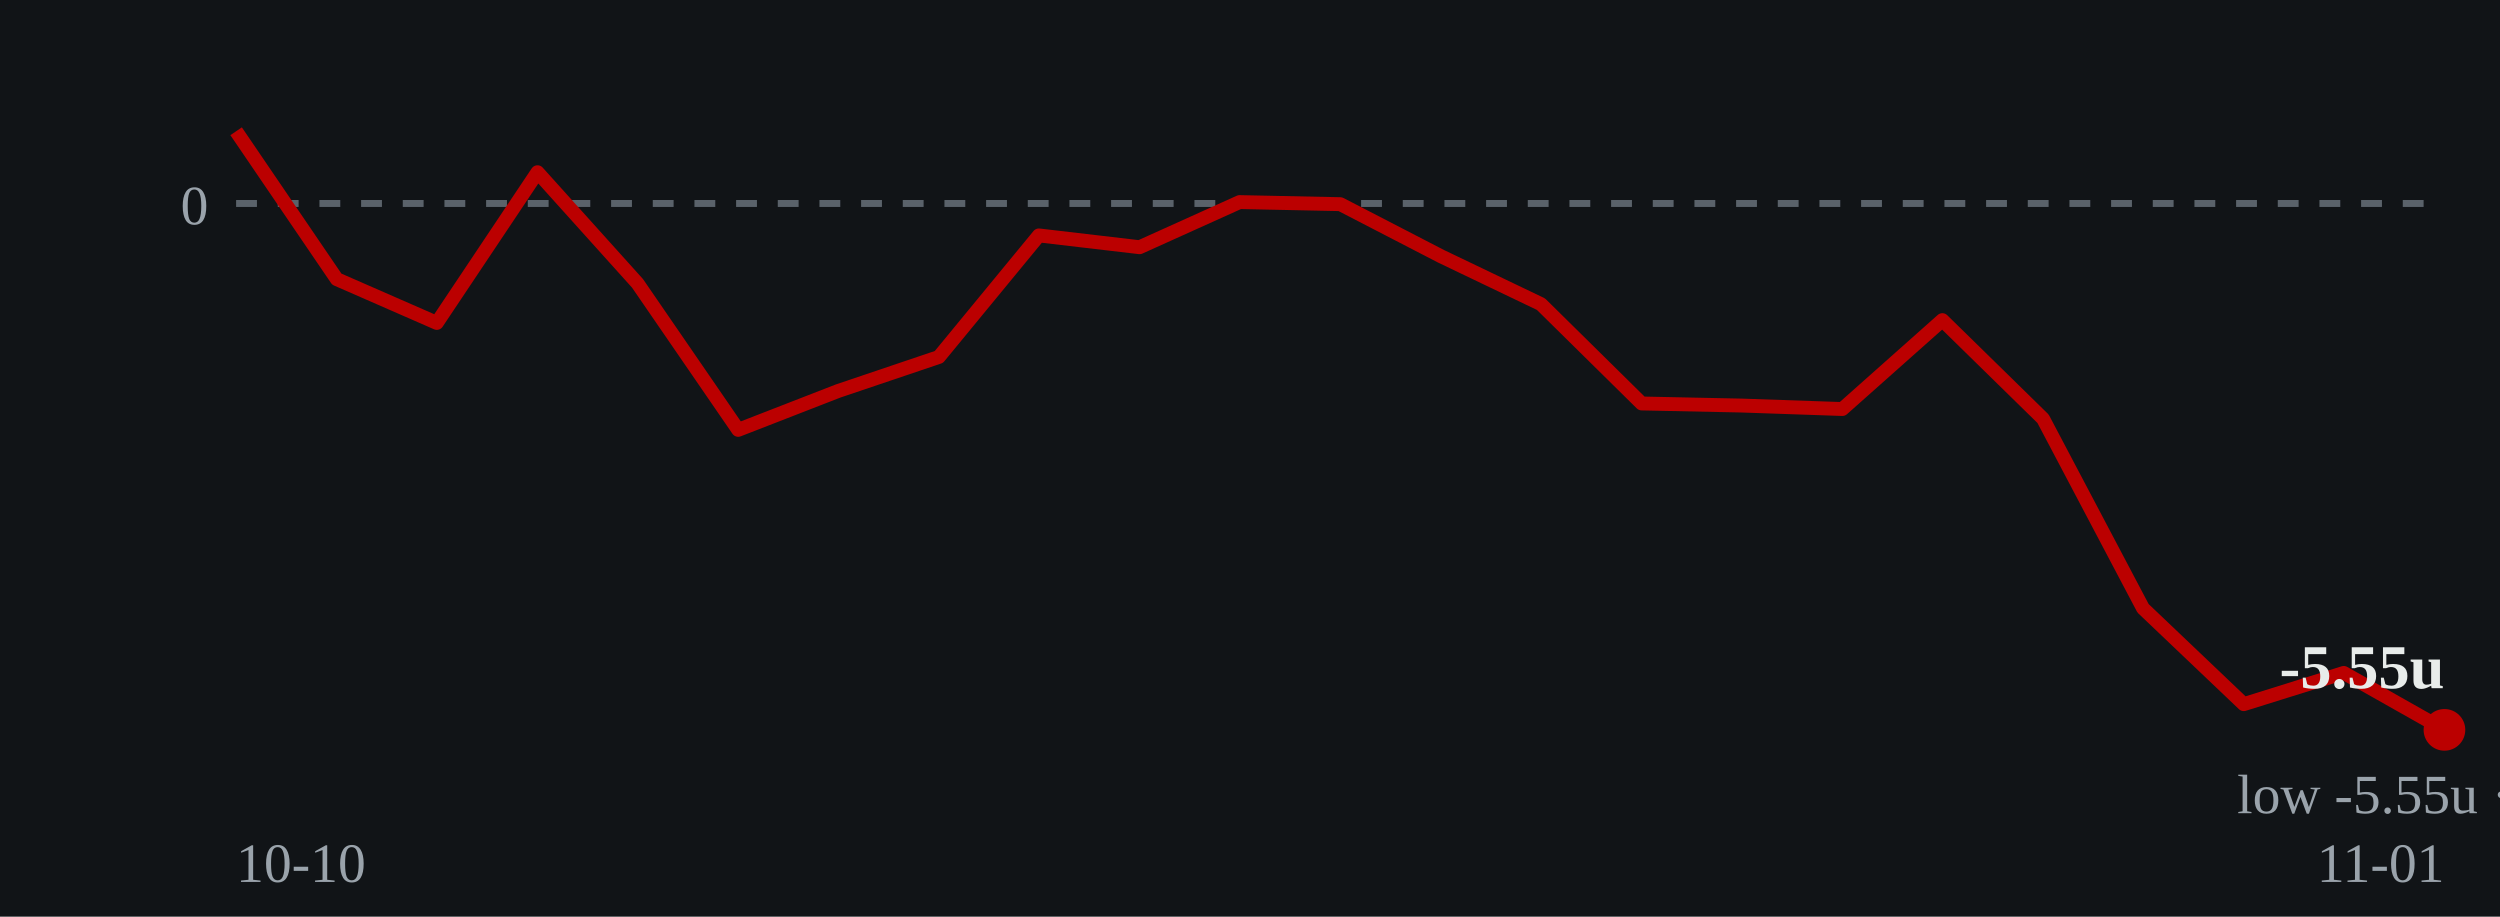
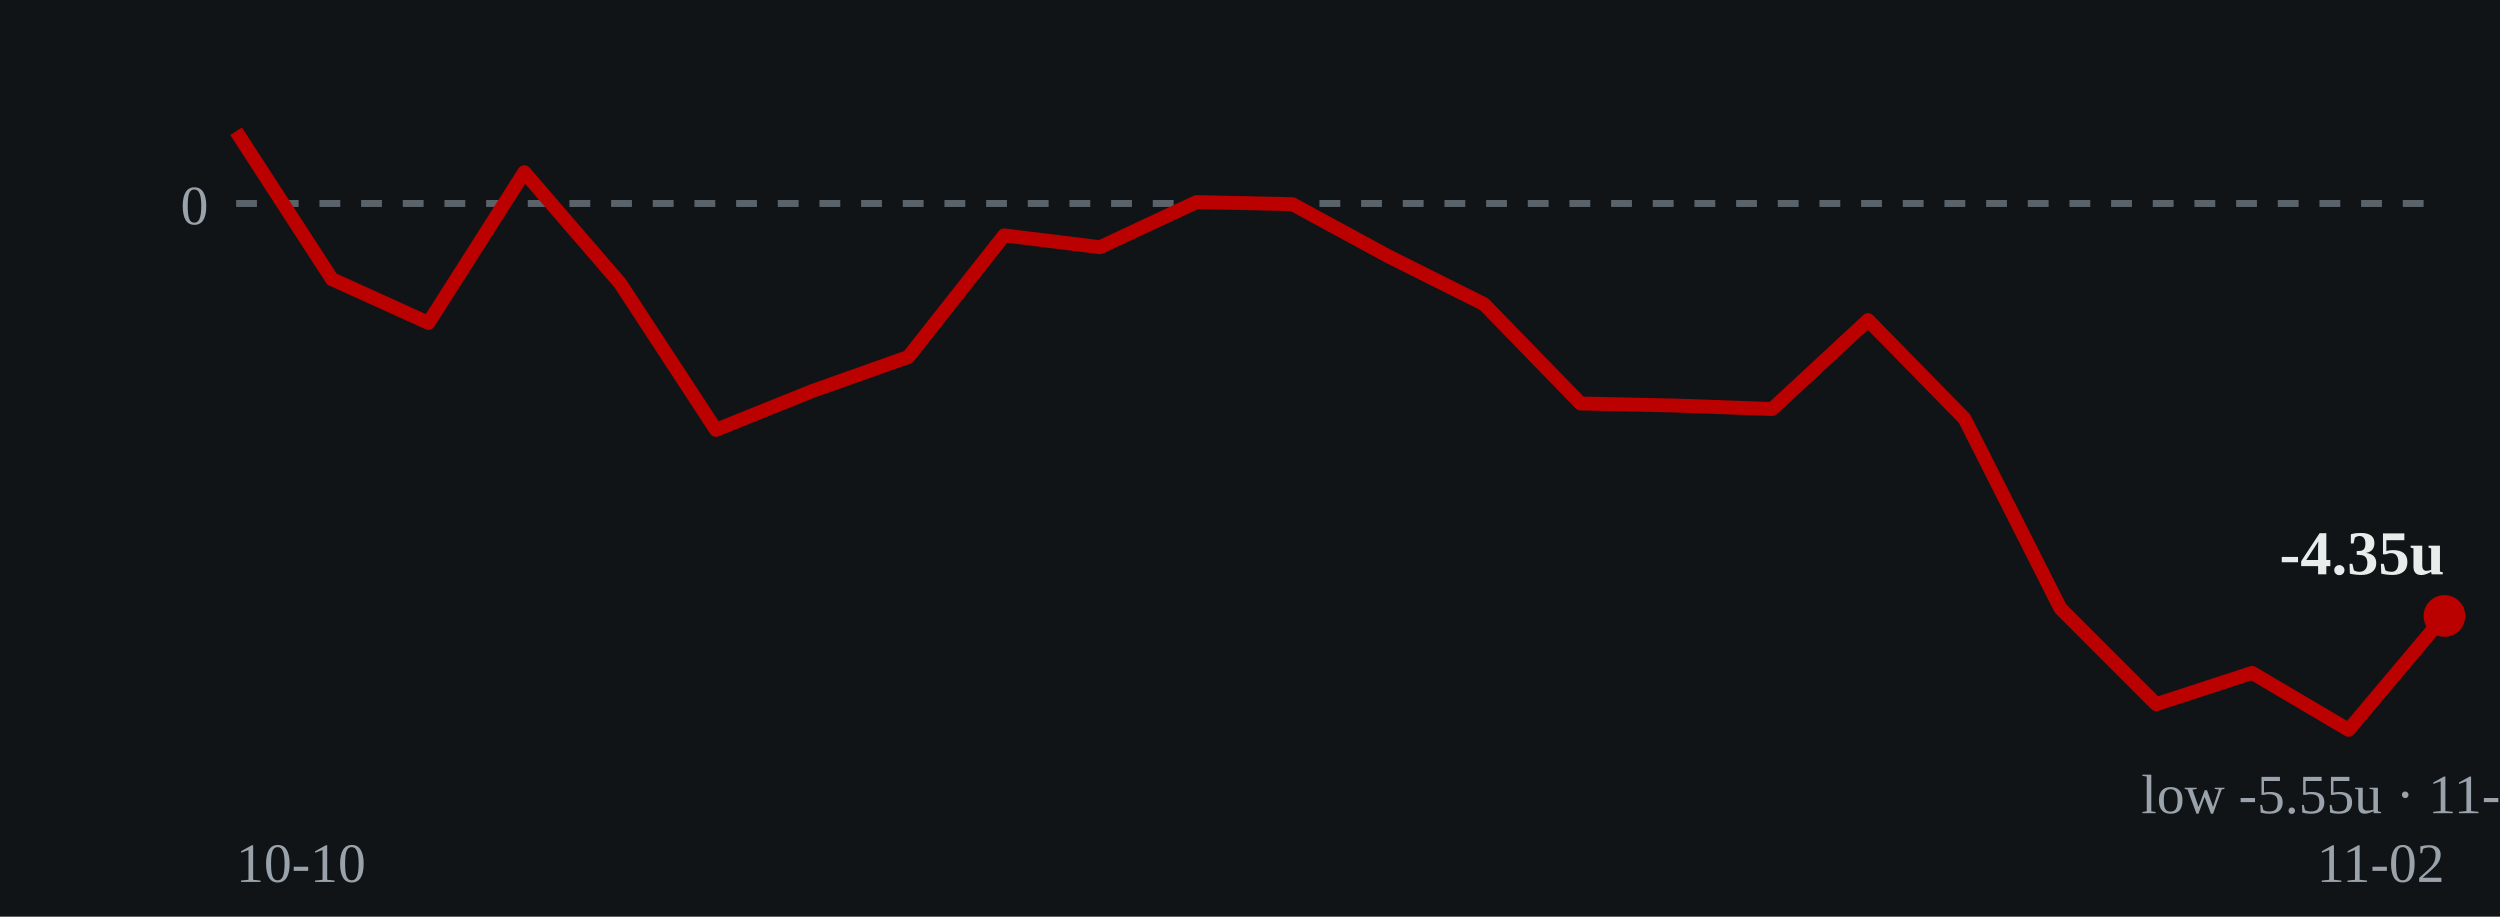
- <svg xmlns="http://www.w3.org/2000/svg" viewBox="0 0 360 132" role="img" aria-label="Cumulative units over time: ends at -5.55 units on 2026-11-01">
+ <svg xmlns="http://www.w3.org/2000/svg" viewBox="0 0 360 132" role="img" aria-label="Cumulative units over time: ends at -4.35 units on 2026-11-02">
  <rect width="360" height="132" fill="#111417" />
  <line x1="34" y1="29.3" x2="352" y2="29.3" stroke="#5a626a" stroke-width="1" stroke-dasharray="3 3" />
  <text x="30" y="32.3" fill="#9aa3ab" font-size="8" text-anchor="end">0</text>
-   <polyline points="34.0,18.9 48.5,40.2 62.9,46.5 77.4,24.8 91.8,40.8 106.3,61.9 120.7,56.3 135.2,51.4 149.6,33.9 164.1,35.6 178.5,29.1 193.0,29.4 207.5,36.9 221.9,43.8 236.4,58.1 250.8,58.4 265.3,58.9 279.7,46.1 294.2,60.3 308.6,87.6 323.1,101.4 337.5,96.9 352.0,105.1" fill="none" stroke="#bb0000" stroke-width="2" stroke-linejoin="round" />
-   <circle cx="352.0" cy="105.1" r="3" fill="#bb0000" />
-   <text x="352.0" y="99.1" fill="#e8ecea" font-size="9" font-weight="bold" text-anchor="end">-5.55u</text>
-   <text x="352.0" y="117.1" fill="#9aa3ab" font-size="8" text-anchor="middle">low -5.55u · 11-01</text>
+   <polyline points="34.0,18.9 47.8,40.2 61.7,46.5 75.5,24.8 89.3,40.8 103.1,61.9 117.0,56.3 130.8,51.4 144.6,33.9 158.4,35.6 172.3,29.1 186.1,29.4 199.9,36.9 213.7,43.8 227.6,58.1 241.4,58.4 255.2,58.9 269.0,46.1 282.9,60.3 296.7,87.6 310.5,101.4 324.3,96.9 338.2,105.1 352.0,88.7" fill="none" stroke="#bb0000" stroke-width="2" stroke-linejoin="round" />
+   <circle cx="352.0" cy="88.7" r="3" fill="#bb0000" />
+   <text x="352.0" y="82.7" fill="#e8ecea" font-size="9" font-weight="bold" text-anchor="end">-4.35u</text>
+   <text x="338.2" y="117.1" fill="#9aa3ab" font-size="8" text-anchor="middle">low -5.55u · 11-01</text>
  <text x="34" y="127" fill="#9aa3ab" font-size="8">10-10</text>
-   <text x="352" y="127" fill="#9aa3ab" font-size="8" text-anchor="end">11-01</text>
+   <text x="352" y="127" fill="#9aa3ab" font-size="8" text-anchor="end">11-02</text>
</svg>
